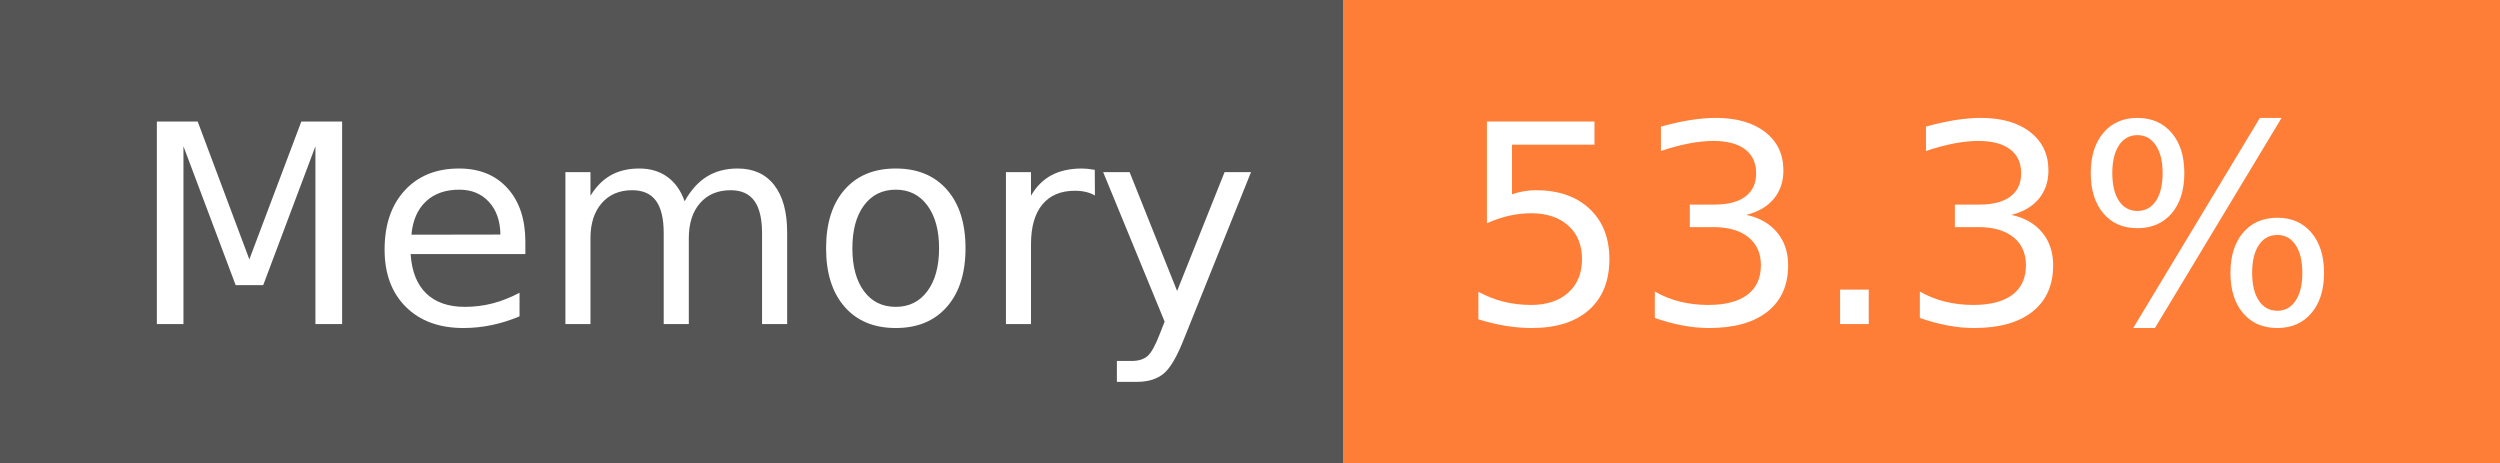
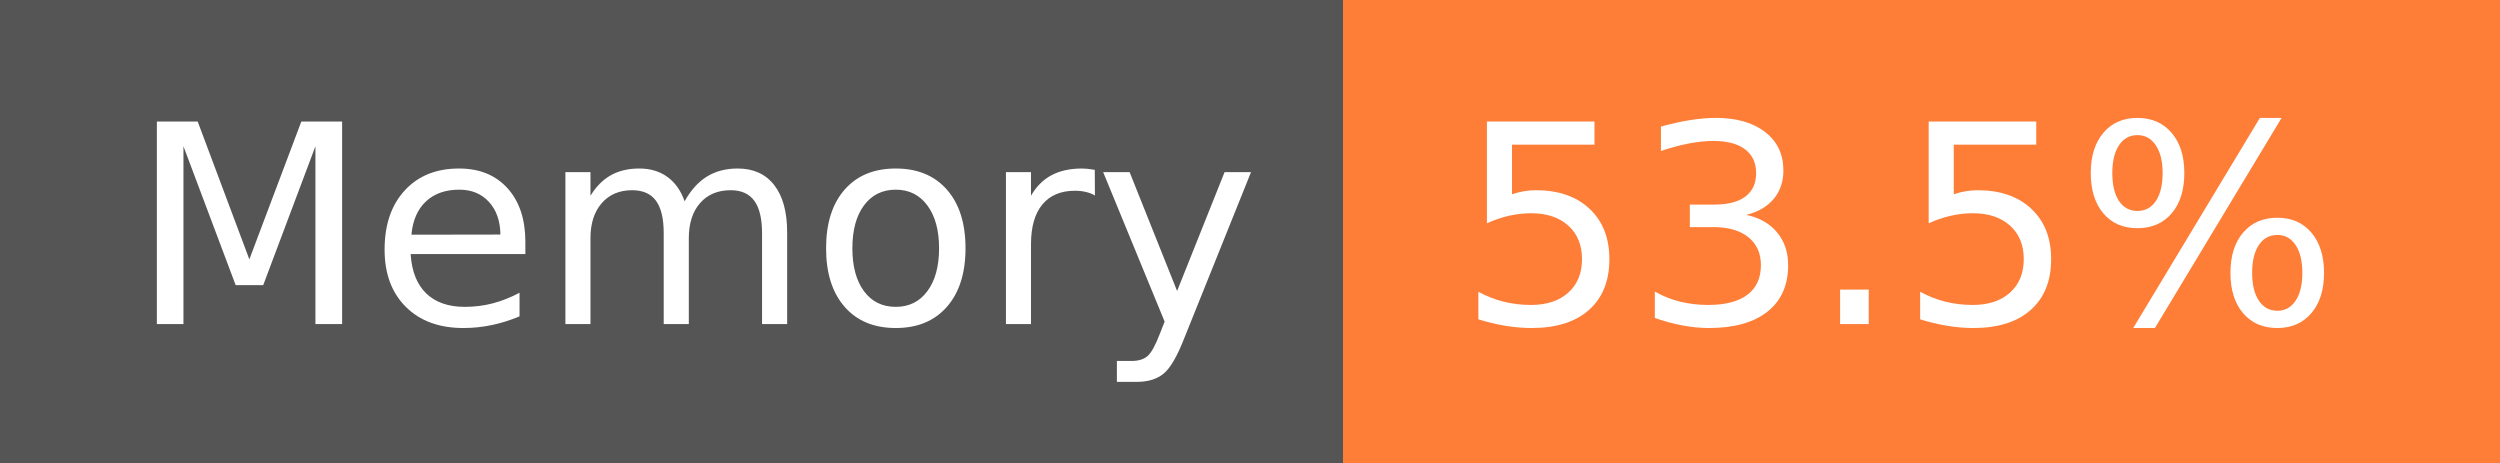
- <svg xmlns="http://www.w3.org/2000/svg" width="108" height="20" role="img" aria-label="Memory: 53.3%">
+ <svg xmlns="http://www.w3.org/2000/svg" width="108" height="20" role="img" aria-label="Memory: 53.5%">
  <g shape-rendering="crispEdges">
    <rect width="58" height="20" fill="#555" />
    <rect x="58" width="50" height="20" fill="#fe7d37" />
  </g>
  <g fill="#fff" text-anchor="middle" font-family="Verdana,Geneva,DejaVu Sans,sans-serif" text-rendering="geometricPrecision" font-size="120">
    <text x="300" y="140" transform="scale(.1)" fill="#fff" textLength="466">Memory</text>
-     <text x="820" y="140" transform="scale(.1)" fill="#fff" textLength="390">53.3%</text>
+     <text x="820" y="140" transform="scale(.1)" fill="#fff" textLength="390">53.5%</text>
  </g>
</svg>
